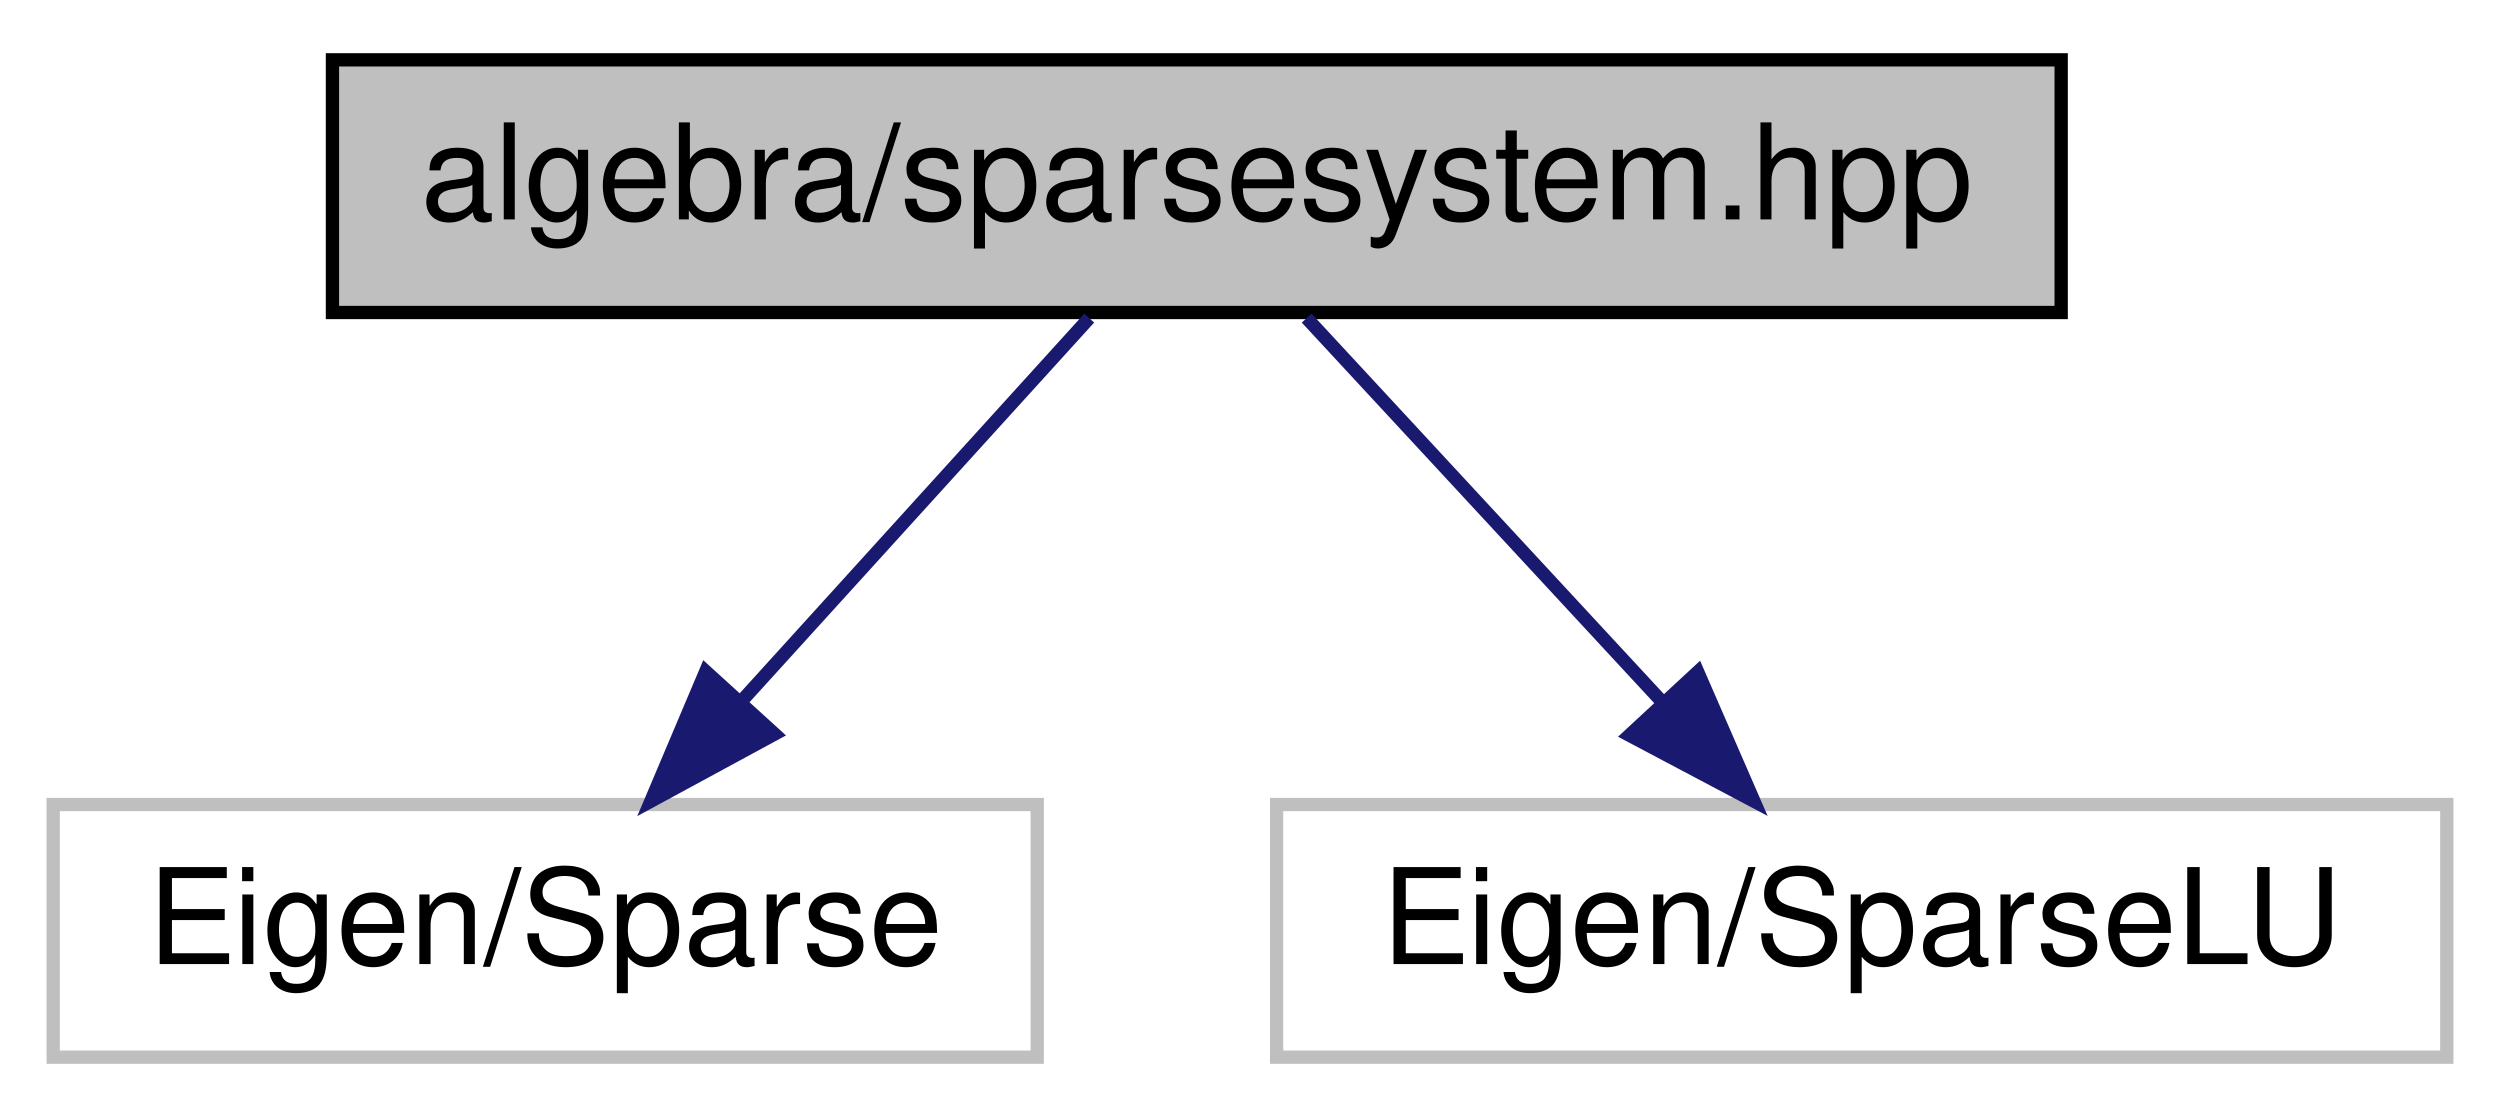
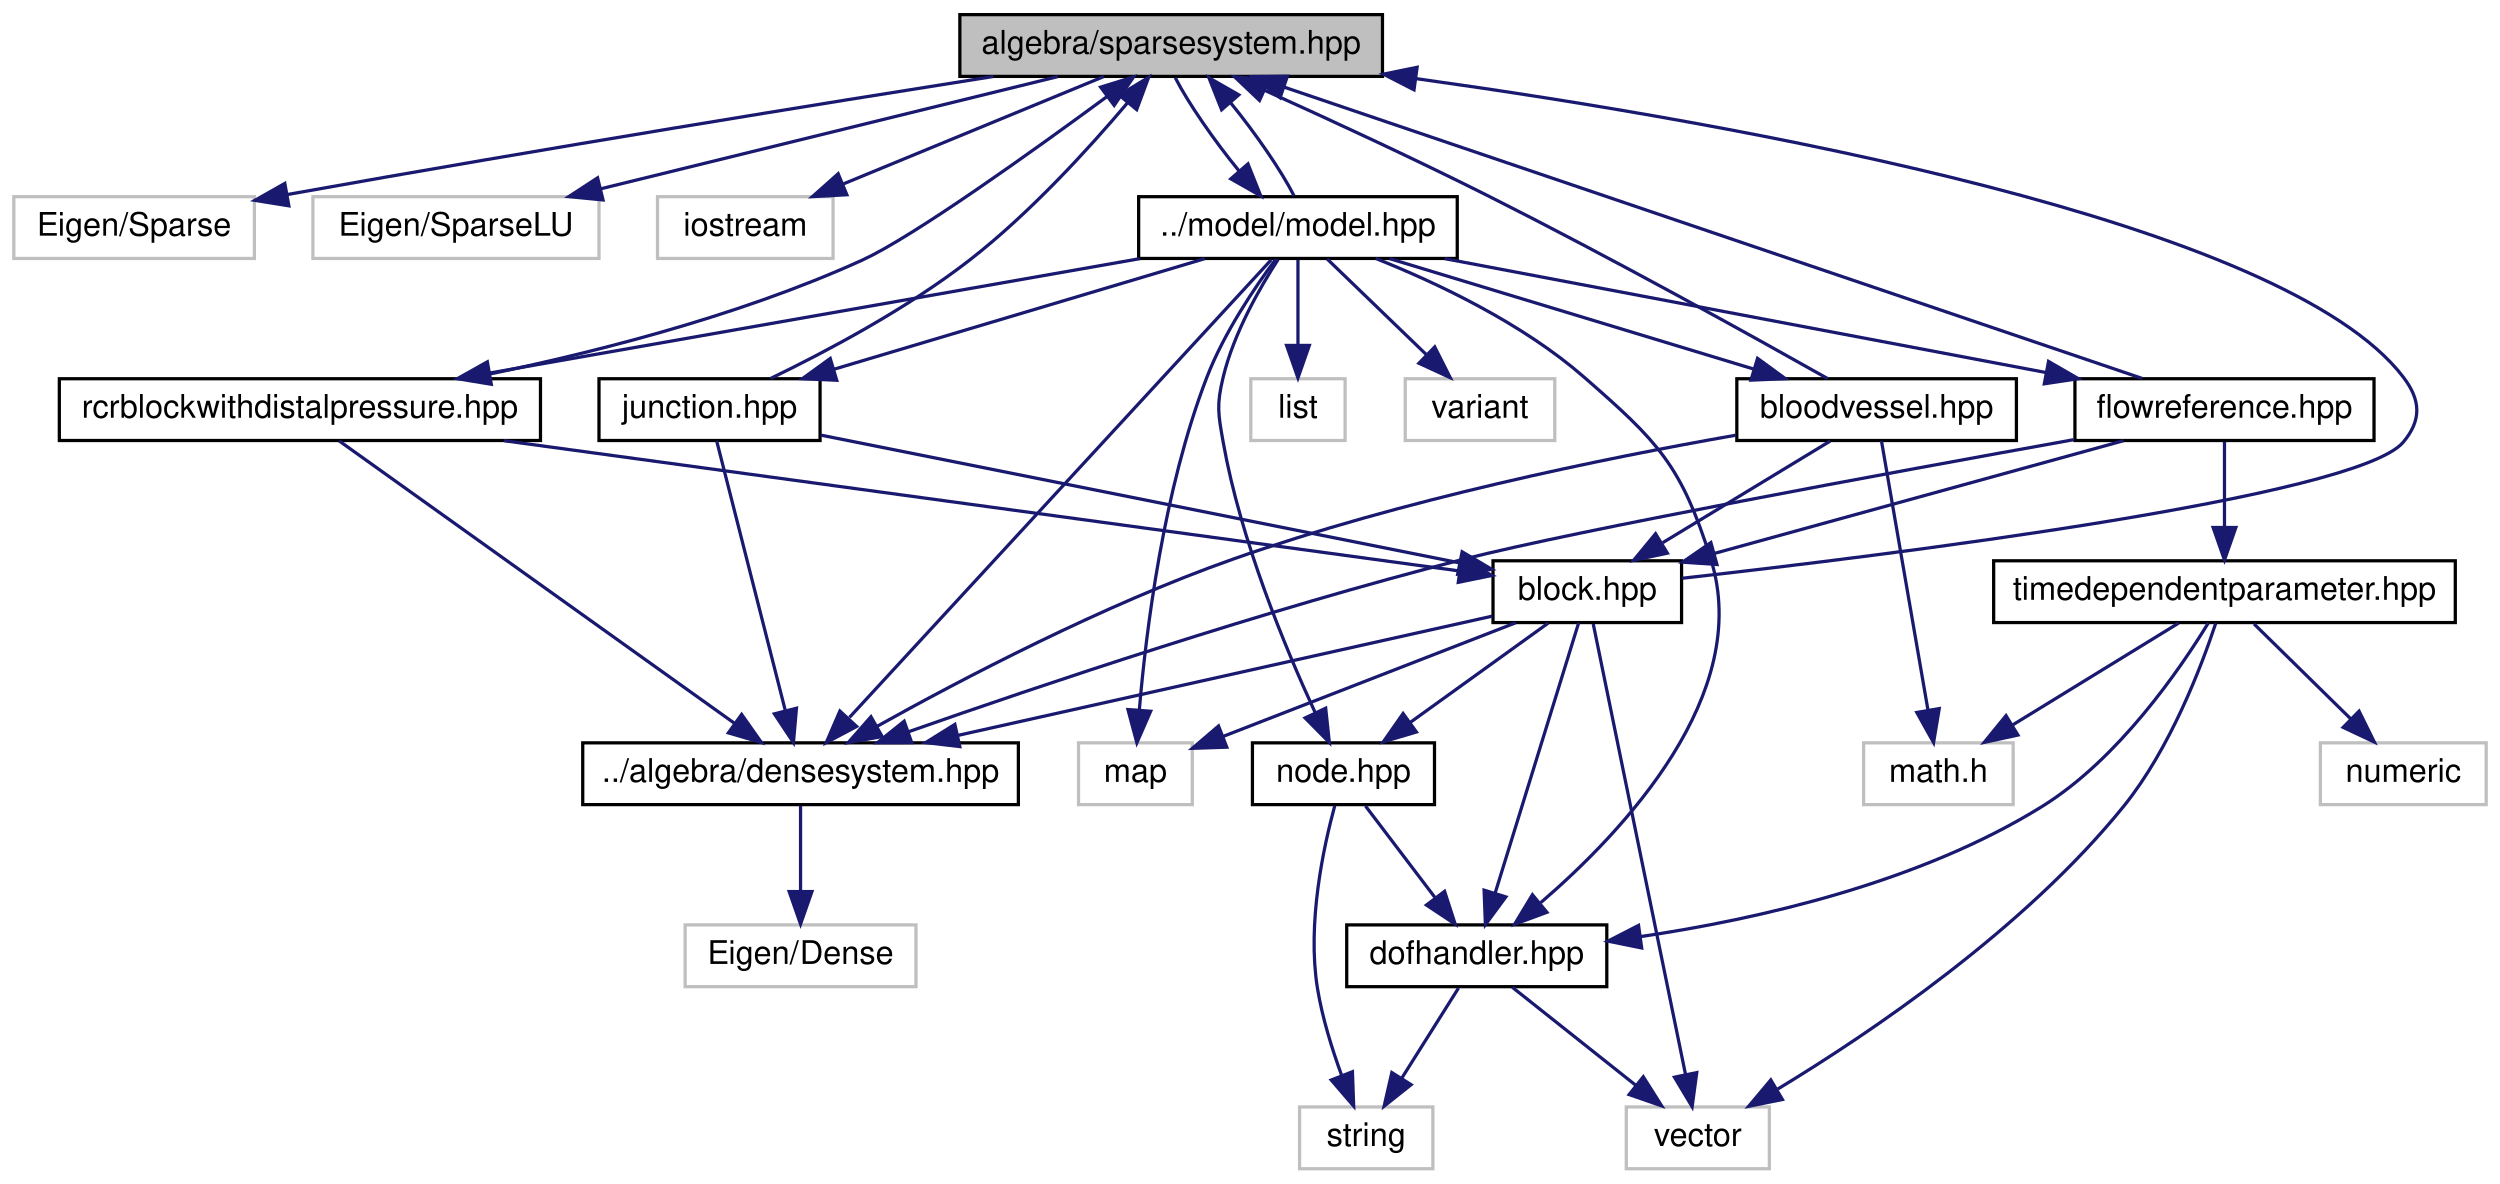
- <svg xmlns="http://www.w3.org/2000/svg" xmlns:xlink="http://www.w3.org/1999/xlink" width="188pt" height="84pt" viewBox="0.00 0.00 188.00 84.00">
-   <g id="graph0" class="graph" transform="scale(1 1) rotate(0) translate(4 80)">
+ <svg xmlns="http://www.w3.org/2000/svg" xmlns:xlink="http://www.w3.org/1999/xlink" width="769pt" height="364pt" viewBox="0.00 0.00 768.50 364.00">
+   <g id="graph0" class="graph" transform="scale(1 1) rotate(0) translate(4 360)">
    <g id="node1" class="node">
      <g id="a_node1">
        <a xlink:title="ALGEBRA::SparseSystem source file.">
-           <polygon fill="#bfbfbf" stroke="black" points="21,-56.5 21,-75.5 151,-75.5 151,-56.5 21,-56.5" />
-           <text text-anchor="middle" x="86" y="-63.5" font-family="Helvetica,sans-Serif" font-size="10.00">algebra/sparsesystem.hpp</text>
+           <polygon fill="#bfbfbf" stroke="black" points="291,-336.5 291,-355.5 421,-355.5 421,-336.5 291,-336.5" />
+           <text text-anchor="middle" x="356" y="-343.5" font-family="Helvetica,sans-Serif" font-size="10.00">algebra/sparsesystem.hpp</text>
        </a>
      </g>
    </g>
    <g id="node2" class="node">
      <g id="a_node2">
        <a xlink:title=" ">
-           <polygon fill="none" stroke="#bfbfbf" points="0,-0.5 0,-19.5 74,-19.5 74,-0.5 0,-0.5" />
-           <text text-anchor="middle" x="37" y="-7.5" font-family="Helvetica,sans-Serif" font-size="10.00">Eigen/Sparse</text>
+           <polygon fill="none" stroke="#bfbfbf" points="0,-280.5 0,-299.5 74,-299.5 74,-280.5 0,-280.5" />
+           <text text-anchor="middle" x="37" y="-287.5" font-family="Helvetica,sans-Serif" font-size="10.00">Eigen/Sparse</text>
        </a>
      </g>
    </g>
    <g id="edge1" class="edge">
-       <path fill="none" stroke="midnightblue" d="M77.91,-56.08C70.84,-48.3 60.41,-36.8 51.85,-27.37" />
-       <polygon fill="midnightblue" stroke="midnightblue" points="54.25,-24.8 44.94,-19.75 49.07,-29.51 54.25,-24.8" />
+       <path fill="none" stroke="midnightblue" d="M301.27,-336.47C248.25,-328.1 165.31,-314.71 84.04,-300.15" />
+       <polygon fill="midnightblue" stroke="midnightblue" points="84.6,-296.69 74.14,-298.37 83.36,-303.58 84.6,-296.69" />
    </g>
    <g id="node3" class="node">
      <g id="a_node3">
        <a xlink:title=" ">
-           <polygon fill="none" stroke="#bfbfbf" points="92,-0.5 92,-19.5 180,-19.5 180,-0.5 92,-0.5" />
-           <text text-anchor="middle" x="136" y="-7.5" font-family="Helvetica,sans-Serif" font-size="10.00">Eigen/SparseLU</text>
+           <polygon fill="none" stroke="#bfbfbf" points="92,-280.5 92,-299.5 180,-299.5 180,-280.5 92,-280.5" />
+           <text text-anchor="middle" x="136" y="-287.5" font-family="Helvetica,sans-Serif" font-size="10.00">Eigen/SparseLU</text>
        </a>
      </g>
    </g>
    <g id="edge2" class="edge">
-       <path fill="none" stroke="midnightblue" d="M94.26,-56.08C101.46,-48.3 112.11,-36.8 120.85,-27.37" />
-       <polygon fill="midnightblue" stroke="midnightblue" points="123.67,-29.47 127.9,-19.75 118.53,-24.71 123.67,-29.47" />
+       <path fill="none" stroke="midnightblue" d="M321.14,-336.44C283.08,-327.1 222.04,-312.12 180.54,-301.93" />
+       <polygon fill="midnightblue" stroke="midnightblue" points="181.24,-298.5 170.7,-299.52 179.57,-305.3 181.24,-298.5" />
+     </g>
+     <g id="node4" class="node">
+       <g id="a_node4">
+         <a xlink:title=" ">
+           <polygon fill="none" stroke="#bfbfbf" points="198,-280.5 198,-299.5 252,-299.5 252,-280.5 198,-280.5" />
+           <text text-anchor="middle" x="225" y="-287.5" font-family="Helvetica,sans-Serif" font-size="10.00">iostream</text>
+         </a>
+       </g>
+     </g>
+     <g id="edge3" class="edge">
+       <path fill="none" stroke="midnightblue" d="M335.24,-336.44C313.68,-327.56 279.74,-313.56 255.21,-303.45" />
+       <polygon fill="midnightblue" stroke="midnightblue" points="256.24,-300.09 245.66,-299.52 253.57,-306.56 256.24,-300.09" />
+     </g>
+     <g id="node5" class="node">
+       <g id="a_node5">
+         <a xlink:href="model_8hpp.html" target="_top" xlink:title="MODEL::Model source file.">
+           <polygon fill="none" stroke="black" points="346,-280.5 346,-299.5 444,-299.5 444,-280.5 346,-280.5" />
+           <text text-anchor="middle" x="395" y="-287.5" font-family="Helvetica,sans-Serif" font-size="10.00">../model/model.hpp</text>
+         </a>
+       </g>
+     </g>
+     <g id="edge4" class="edge">
+       <path fill="none" stroke="midnightblue" d="M357.27,-336.08C361.25,-328.3 369.19,-316.8 376.92,-307.37" />
+       <polygon fill="midnightblue" stroke="midnightblue" points="379.62,-309.59 383.55,-299.75 374.34,-304.99 379.62,-309.59" />
+     </g>
+     <g id="edge10" class="edge">
+       <path fill="none" stroke="midnightblue" d="M393.81,-299.75C389.89,-307.48 381.98,-318.97 374.25,-328.43" />
+       <polygon fill="midnightblue" stroke="midnightblue" points="371.52,-326.24 367.61,-336.08 376.8,-330.82 371.52,-326.24" />
+     </g>
+     <g id="node6" class="node">
+       <g id="a_node6">
+         <a xlink:title=" ">
+           <polygon fill="none" stroke="#bfbfbf" points="327.5,-112.5 327.5,-131.5 362.5,-131.5 362.5,-112.5 327.5,-112.5" />
+           <text text-anchor="middle" x="345" y="-119.5" font-family="Helvetica,sans-Serif" font-size="10.00">map</text>
+         </a>
+       </g>
+     </g>
+     <g id="edge5" class="edge">
+       <path fill="none" stroke="midnightblue" d="M388.13,-280.23C381.67,-271.53 372.23,-257.56 367,-244 353.66,-209.42 348.29,-166.1 346.22,-141.79" />
+       <polygon fill="midnightblue" stroke="midnightblue" points="349.69,-141.22 345.45,-131.51 342.71,-141.74 349.69,-141.22" />
+     </g>
+     <g id="node7" class="node">
+       <g id="a_node7">
+         <a xlink:title=" ">
+           <polygon fill="none" stroke="#bfbfbf" points="380.5,-224.5 380.5,-243.5 409.5,-243.5 409.5,-224.5 380.5,-224.5" />
+           <text text-anchor="middle" x="395" y="-231.5" font-family="Helvetica,sans-Serif" font-size="10.00">list</text>
+         </a>
+       </g>
+     </g>
+     <g id="edge6" class="edge">
+       <path fill="none" stroke="midnightblue" d="M395,-280.08C395,-273.01 395,-262.86 395,-253.99" />
+       <polygon fill="midnightblue" stroke="midnightblue" points="398.5,-253.75 395,-243.75 391.5,-253.75 398.5,-253.75" />
+     </g>
+     <g id="node8" class="node">
+       <g id="a_node8">
+         <a xlink:title=" ">
+           <polygon fill="none" stroke="#bfbfbf" points="428,-224.5 428,-243.5 474,-243.5 474,-224.5 428,-224.5" />
+           <text text-anchor="middle" x="451" y="-231.5" font-family="Helvetica,sans-Serif" font-size="10.00">variant</text>
+         </a>
+       </g>
+     </g>
+     <g id="edge7" class="edge">
+       <path fill="none" stroke="midnightblue" d="M404,-280.32C412.19,-272.42 424.51,-260.55 434.47,-250.94" />
+       <polygon fill="midnightblue" stroke="midnightblue" points="437.07,-253.29 441.84,-243.83 432.21,-248.26 437.07,-253.29" />
+     </g>
+     <g id="node9" class="node">
+       <g id="a_node9">
+         <a xlink:href="densesystem_8hpp.html" target="_top" xlink:title="ALGEBRA::DenseSystem source file.">
+           <polygon fill="none" stroke="black" points="175,-112.5 175,-131.5 309,-131.5 309,-112.5 175,-112.5" />
+           <text text-anchor="middle" x="242" y="-119.5" font-family="Helvetica,sans-Serif" font-size="10.00">../algebra/densesystem.hpp</text>
+         </a>
+       </g>
+     </g>
+     <g id="edge8" class="edge">
+       <path fill="none" stroke="midnightblue" d="M386.77,-280.08C362.17,-253.38 288.88,-173.87 257.04,-139.32" />
+       <polygon fill="midnightblue" stroke="midnightblue" points="259.25,-136.55 249.9,-131.57 254.1,-141.29 259.25,-136.55" />
+     </g>
+     <g id="node11" class="node">
+       <g id="a_node11">
+         <a xlink:href="junction_8hpp.html" target="_top" xlink:title="MODEL::Junction source file.">
+           <polygon fill="none" stroke="black" points="180,-224.5 180,-243.5 248,-243.5 248,-224.5 180,-224.5" />
+           <text text-anchor="middle" x="214" y="-231.5" font-family="Helvetica,sans-Serif" font-size="10.00">junction.hpp</text>
+         </a>
+       </g>
+     </g>
+     <g id="edge11" class="edge">
+       <path fill="none" stroke="midnightblue" d="M366.32,-280.44C335.47,-271.24 286.27,-256.56 252.17,-246.39" />
+       <polygon fill="midnightblue" stroke="midnightblue" points="253.13,-243.02 242.55,-243.52 251.13,-249.73 253.13,-243.02" />
+     </g>
+     <g id="node14" class="node">
+       <g id="a_node14">
+         <a xlink:href="node_8hpp.html" target="_top" xlink:title="MODEL::Node source file.">
+           <polygon fill="none" stroke="black" points="381,-112.5 381,-131.5 437,-131.5 437,-112.5 381,-112.5" />
+           <text text-anchor="middle" x="409" y="-119.5" font-family="Helvetica,sans-Serif" font-size="10.00">node.hpp</text>
+         </a>
+       </g>
+     </g>
+     <g id="edge44" class="edge">
+       <path fill="none" stroke="midnightblue" d="M388.9,-280.19C383.25,-271.46 375.24,-257.48 372,-244 369.92,-235.36 370.45,-232.75 372,-224 377.36,-193.76 391.1,-160.7 400.25,-140.91" />
+       <polygon fill="midnightblue" stroke="midnightblue" points="403.53,-142.16 404.65,-131.63 397.2,-139.16 403.53,-142.16" />
+     </g>
+     <g id="node16" class="node">
+       <g id="a_node16">
+         <a xlink:href="dofhandler_8hpp.html" target="_top" xlink:title="MODEL::DOFHandler source file.">
+           <polygon fill="none" stroke="black" points="410,-56.5 410,-75.5 490,-75.5 490,-56.5 410,-56.5" />
+           <text text-anchor="middle" x="450" y="-63.5" font-family="Helvetica,sans-Serif" font-size="10.00">dofhandler.hpp</text>
+         </a>
+       </g>
+     </g>
+     <g id="edge43" class="edge">
+       <path fill="none" stroke="midnightblue" d="M418.94,-280.49C437.8,-272.96 464,-260.59 483,-244 505.85,-224.06 512.92,-216.94 522,-188 535.02,-146.51 495.18,-104.26 469.66,-82.33" />
+       <polygon fill="midnightblue" stroke="midnightblue" points="471.58,-79.38 461.64,-75.71 467.12,-84.78 471.58,-79.38" />
+     </g>
+     <g id="node17" class="node">
+       <g id="a_node17">
+         <a xlink:href="bloodvessel_8hpp.html" target="_top" xlink:title="MODEL::BloodVessel source file.">
+           <polygon fill="none" stroke="black" points="530,-224.5 530,-243.5 616,-243.5 616,-224.5 530,-224.5" />
+           <text text-anchor="middle" x="573" y="-231.5" font-family="Helvetica,sans-Serif" font-size="10.00">bloodvessel.hpp</text>
+         </a>
+       </g>
+     </g>
+     <g id="edge25" class="edge">
+       <path fill="none" stroke="midnightblue" d="M423.2,-280.44C453.41,-271.28 501.51,-256.69 535.03,-246.52" />
+       <polygon fill="midnightblue" stroke="midnightblue" points="536.37,-249.77 544.93,-243.52 534.34,-243.07 536.37,-249.77" />
+     </g>
+     <g id="node19" class="node">
+       <g id="a_node19">
+         <a xlink:href="rcrblockwithdistalpressure_8hpp.html" target="_top" xlink:title="MODEL::RCRBlockWithDistalPressure source file.">
+           <polygon fill="none" stroke="black" points="14,-224.5 14,-243.5 162,-243.5 162,-224.5 14,-224.5" />
+           <text text-anchor="middle" x="88" y="-231.5" font-family="Helvetica,sans-Serif" font-size="10.00">rcrblockwithdistalpressure.hpp</text>
+         </a>
+       </g>
+     </g>
+     <g id="edge30" class="edge">
+       <path fill="none" stroke="midnightblue" d="M346.35,-280.44C292.13,-270.9 204.45,-255.48 146.52,-245.29" />
+       <polygon fill="midnightblue" stroke="midnightblue" points="146.87,-241.8 136.42,-243.52 145.66,-248.7 146.87,-241.8" />
+     </g>
+     <g id="node20" class="node">
+       <g id="a_node20">
+         <a xlink:href="flowreference_8hpp.html" target="_top" xlink:title="MODEL::FlowReference source file.">
+           <polygon fill="none" stroke="black" points="634,-224.5 634,-243.5 726,-243.5 726,-224.5 634,-224.5" />
+           <text text-anchor="middle" x="680" y="-231.5" font-family="Helvetica,sans-Serif" font-size="10.00">flowreference.hpp</text>
+         </a>
+       </g>
+     </g>
+     <g id="edge34" class="edge">
+       <path fill="none" stroke="midnightblue" d="M440.16,-280.44C490.29,-270.94 571.22,-255.61 625.01,-245.42" />
+       <polygon fill="midnightblue" stroke="midnightblue" points="625.88,-248.82 635.05,-243.52 624.58,-241.94 625.88,-248.82" />
+     </g>
+     <g id="node10" class="node">
+       <g id="a_node10">
+         <a xlink:title=" ">
+           <polygon fill="none" stroke="#bfbfbf" points="206.5,-56.5 206.5,-75.5 277.5,-75.5 277.5,-56.5 206.5,-56.5" />
+           <text text-anchor="middle" x="242" y="-63.5" font-family="Helvetica,sans-Serif" font-size="10.00">Eigen/Dense</text>
+         </a>
+       </g>
+     </g>
+     <g id="edge9" class="edge">
+       <path fill="none" stroke="midnightblue" d="M242,-112.08C242,-105.01 242,-94.86 242,-85.99" />
+       <polygon fill="midnightblue" stroke="midnightblue" points="245.5,-85.75 242,-75.75 238.5,-85.75 245.5,-85.75" />
+     </g>
+     <g id="edge13" class="edge">
+       <path fill="none" stroke="midnightblue" d="M232.75,-243.57C249.61,-251.71 274.62,-264.94 294,-280 312.56,-294.42 330.75,-314.39 342.58,-328.38" />
+       <polygon fill="midnightblue" stroke="midnightblue" points="340,-330.74 349.07,-336.21 345.39,-326.28 340,-330.74" />
+     </g>
+     <g id="edge12" class="edge">
+       <path fill="none" stroke="midnightblue" d="M216.2,-224.37C220.72,-206.62 231.14,-165.67 237.27,-141.6" />
+       <polygon fill="midnightblue" stroke="midnightblue" points="240.74,-142.15 239.81,-131.59 233.95,-140.42 240.74,-142.15" />
+     </g>
+     <g id="node12" class="node">
+       <g id="a_node12">
+         <a xlink:href="block_8hpp.html" target="_top" xlink:title="MODEL::Block source file.">
+           <polygon fill="none" stroke="black" points="455,-168.5 455,-187.5 513,-187.5 513,-168.5 455,-168.5" />
+           <text text-anchor="middle" x="484" y="-175.5" font-family="Helvetica,sans-Serif" font-size="10.00">block.hpp</text>
+         </a>
+       </g>
+     </g>
+     <g id="edge14" class="edge">
+       <path fill="none" stroke="midnightblue" d="M248.2,-226.16C298.35,-216.13 391.63,-197.47 444.59,-186.88" />
+       <polygon fill="midnightblue" stroke="midnightblue" points="445.5,-190.27 454.62,-184.88 444.13,-183.4 445.5,-190.27" />
+     </g>
+     <g id="edge24" class="edge">
+       <path fill="none" stroke="midnightblue" d="M513.21,-182.13C576.31,-189.2 720.83,-207.07 735,-224 740.7,-230.82 740.39,-236.93 735,-244 698.46,-291.99 530.98,-321.93 431.29,-335.82" />
+       <polygon fill="midnightblue" stroke="midnightblue" points="430.7,-332.37 421.27,-337.19 431.65,-339.3 430.7,-332.37" />
+     </g>
+     <g id="edge16" class="edge">
+       <path fill="none" stroke="midnightblue" d="M461.98,-168.44C437.54,-158.95 398.1,-143.63 371.87,-133.44" />
+       <polygon fill="midnightblue" stroke="midnightblue" points="373.11,-130.17 362.52,-129.81 370.57,-136.69 373.11,-130.17" />
+     </g>
+     <g id="edge23" class="edge">
+       <path fill="none" stroke="midnightblue" d="M454.81,-170.49C414,-161.38 339.39,-144.73 290.24,-133.76" />
+       <polygon fill="midnightblue" stroke="midnightblue" points="290.99,-130.35 280.47,-131.58 289.47,-137.18 290.99,-130.35" />
+     </g>
+     <g id="node13" class="node">
+       <g id="a_node13">
+         <a xlink:title=" ">
+           <polygon fill="none" stroke="#bfbfbf" points="496,-0.5 496,-19.5 540,-19.5 540,-0.5 496,-0.5" />
+           <text text-anchor="middle" x="518" y="-7.5" font-family="Helvetica,sans-Serif" font-size="10.00">vector</text>
+         </a>
+       </g>
+     </g>
+     <g id="edge15" class="edge">
+       <path fill="none" stroke="midnightblue" d="M485.83,-168.08C491.18,-141.95 506.9,-65.21 514.2,-29.58" />
+       <polygon fill="midnightblue" stroke="midnightblue" points="517.67,-30.07 516.25,-19.57 510.81,-28.66 517.67,-30.07" />
+     </g>
+     <g id="edge17" class="edge">
+       <path fill="none" stroke="midnightblue" d="M471.95,-168.32C460.54,-160.11 443.17,-147.6 429.57,-137.81" />
+       <polygon fill="midnightblue" stroke="midnightblue" points="431.43,-134.84 421.27,-131.83 427.34,-140.52 431.43,-134.84" />
+     </g>
+     <g id="edge22" class="edge">
+       <path fill="none" stroke="midnightblue" d="M481.33,-168.37C475.82,-150.54 463.07,-109.3 455.65,-85.27" />
+       <polygon fill="midnightblue" stroke="midnightblue" points="458.95,-84.11 452.66,-75.59 452.26,-86.18 458.95,-84.11" />
+     </g>
+     <g id="node15" class="node">
+       <g id="a_node15">
+         <a xlink:title=" ">
+           <polygon fill="none" stroke="#bfbfbf" points="395.5,-0.5 395.5,-19.5 436.5,-19.5 436.5,-0.5 395.5,-0.5" />
+           <text text-anchor="middle" x="416" y="-7.5" font-family="Helvetica,sans-Serif" font-size="10.00">string</text>
+         </a>
+       </g>
+     </g>
+     <g id="edge18" class="edge">
+       <path fill="none" stroke="midnightblue" d="M406.32,-112.14C402.89,-99.6 397.76,-75.98 401,-56 402.47,-46.96 405.49,-37.28 408.44,-29.22" />
+       <polygon fill="midnightblue" stroke="midnightblue" points="411.76,-30.34 412.14,-19.75 405.24,-27.79 411.76,-30.34" />
+     </g>
+     <g id="edge19" class="edge">
+       <path fill="none" stroke="midnightblue" d="M415.77,-112.08C421.56,-104.46 430.06,-93.26 437.14,-83.94" />
+       <polygon fill="midnightblue" stroke="midnightblue" points="440.1,-85.83 443.36,-75.75 434.52,-81.6 440.1,-85.83" />
+     </g>
+     <g id="edge20" class="edge">
+       <path fill="none" stroke="midnightblue" d="M460.93,-56.32C471.17,-48.18 486.72,-35.84 499,-26.09" />
+       <polygon fill="midnightblue" stroke="midnightblue" points="501.22,-28.79 506.88,-19.83 496.87,-23.31 501.22,-28.79" />
+     </g>
+     <g id="edge21" class="edge">
+       <path fill="none" stroke="midnightblue" d="M444.39,-56.08C439.63,-48.53 432.68,-37.49 426.85,-28.23" />
+       <polygon fill="midnightblue" stroke="midnightblue" points="429.8,-26.35 421.51,-19.75 423.88,-30.08 429.8,-26.35" />
+     </g>
+     <g id="edge29" class="edge">
+       <path fill="none" stroke="midnightblue" d="M558,-243.51C535.44,-256.23 491.32,-280.75 453,-300 430.29,-311.4 404.14,-323.48 384.71,-332.24" />
+       <polygon fill="midnightblue" stroke="midnightblue" points="383.18,-329.1 375.49,-336.39 386.05,-335.48 383.18,-329.1" />
+     </g>
+     <g id="edge28" class="edge">
+       <path fill="none" stroke="midnightblue" d="M529.71,-226.14C489.04,-219 426.86,-206.29 375,-188 335.07,-173.92 291.44,-151.04 265.42,-136.52" />
+       <polygon fill="midnightblue" stroke="midnightblue" points="267.1,-133.44 256.67,-131.58 263.66,-139.54 267.1,-133.44" />
+     </g>
+     <g id="edge27" class="edge">
+       <path fill="none" stroke="midnightblue" d="M558.7,-224.32C544.82,-215.9 523.51,-202.97 507.2,-193.07" />
+       <polygon fill="midnightblue" stroke="midnightblue" points="508.63,-189.85 498.26,-187.65 505,-195.83 508.63,-189.85" />
+     </g>
+     <g id="node18" class="node">
+       <g id="a_node18">
+         <a xlink:title=" ">
+           <polygon fill="none" stroke="#bfbfbf" points="569,-112.5 569,-131.5 615,-131.5 615,-112.5 569,-112.5" />
+           <text text-anchor="middle" x="592" y="-119.5" font-family="Helvetica,sans-Serif" font-size="10.00">math.h</text>
+         </a>
+       </g>
+     </g>
+     <g id="edge26" class="edge">
+       <path fill="none" stroke="midnightblue" d="M574.49,-224.37C577.56,-206.62 584.63,-165.67 588.79,-141.6" />
+       <polygon fill="midnightblue" stroke="midnightblue" points="592.26,-142.04 590.52,-131.59 585.36,-140.85 592.26,-142.04" />
+     </g>
+     <g id="edge32" class="edge">
+       <path fill="none" stroke="midnightblue" d="M139.54,-243.56C174.8,-250.56 222.02,-262.25 261,-280 276.48,-287.05 313.39,-313.47 336.38,-330.38" />
+       <polygon fill="midnightblue" stroke="midnightblue" points="334.31,-333.2 344.43,-336.33 338.47,-327.58 334.31,-333.2" />
+     </g>
+     <g id="edge31" class="edge">
+       <path fill="none" stroke="midnightblue" d="M100.08,-224.37C126.4,-205.57 189.12,-160.77 221.65,-137.53" />
+       <polygon fill="midnightblue" stroke="midnightblue" points="223.87,-140.25 229.97,-131.59 219.8,-134.56 223.87,-140.25" />
+     </g>
+     <g id="edge33" class="edge">
+       <path fill="none" stroke="midnightblue" d="M150.75,-224.44C233.31,-213.19 375.97,-193.73 444.72,-184.36" />
+       <polygon fill="midnightblue" stroke="midnightblue" points="445.27,-187.81 454.7,-183 444.32,-180.88 445.27,-187.81" />
+     </g>
+     <g id="edge36" class="edge">
+       <path fill="none" stroke="midnightblue" d="M654.64,-243.61C597.02,-263.17 456.2,-310.98 390.63,-333.24" />
+       <polygon fill="midnightblue" stroke="midnightblue" points="389.5,-329.93 381.15,-336.46 391.75,-336.56 389.5,-329.93" />
+     </g>
+     <g id="edge35" class="edge">
+       <path fill="none" stroke="midnightblue" d="M633.59,-224.75C575.9,-214.37 480.78,-196.85 446,-188 384.9,-172.45 315.2,-148.97 275.13,-134.89" />
+       <polygon fill="midnightblue" stroke="midnightblue" points="276.2,-131.56 265.6,-131.53 273.87,-138.16 276.2,-131.56" />
+     </g>
+     <g id="edge37" class="edge">
+       <path fill="none" stroke="midnightblue" d="M648.94,-224.44C614.9,-215.07 560.22,-200 523.24,-189.81" />
+       <polygon fill="midnightblue" stroke="midnightblue" points="523.88,-186.36 513.31,-187.08 522.02,-193.11 523.88,-186.36" />
+     </g>
+     <g id="node21" class="node">
+       <g id="a_node21">
+         <a xlink:href="timedependentparameter_8hpp.html" target="_top" xlink:title="MODEL::TimeDependentParameter source file.">
+           <polygon fill="none" stroke="black" points="609,-168.5 609,-187.5 751,-187.5 751,-168.5 609,-168.5" />
+           <text text-anchor="middle" x="680" y="-175.5" font-family="Helvetica,sans-Serif" font-size="10.00">timedependentparameter.hpp</text>
+         </a>
+       </g>
+     </g>
+     <g id="edge38" class="edge">
+       <path fill="none" stroke="midnightblue" d="M680,-224.08C680,-217.01 680,-206.86 680,-197.99" />
+       <polygon fill="midnightblue" stroke="midnightblue" points="683.5,-197.75 680,-187.75 676.5,-197.75 683.5,-197.75" />
+     </g>
+     <g id="edge40" class="edge">
+       <path fill="none" stroke="midnightblue" d="M677.31,-168.28C672.94,-155.09 663.3,-129.7 649,-112 618.52,-74.27 571.23,-42.36 542.59,-25.01" />
+       <polygon fill="midnightblue" stroke="midnightblue" points="544.02,-21.8 533.64,-19.7 540.45,-27.82 544.02,-21.8" />
+     </g>
+     <g id="edge42" class="edge">
+       <path fill="none" stroke="midnightblue" d="M675.01,-168.36C666.43,-154.31 647.53,-126.63 624,-112 586.34,-88.58 536.86,-77.29 500.29,-71.89" />
+       <polygon fill="midnightblue" stroke="midnightblue" points="500.73,-68.41 490.34,-70.51 499.77,-75.35 500.73,-68.41" />
+     </g>
+     <g id="edge39" class="edge">
+       <path fill="none" stroke="midnightblue" d="M665.86,-168.32C652.13,-159.9 631.06,-146.97 614.94,-137.07" />
+       <polygon fill="midnightblue" stroke="midnightblue" points="616.46,-133.9 606.1,-131.65 612.8,-139.87 616.46,-133.9" />
+     </g>
+     <g id="node22" class="node">
+       <g id="a_node22">
+         <a xlink:title=" ">
+           <polygon fill="none" stroke="#bfbfbf" points="709.5,-112.5 709.5,-131.5 760.5,-131.5 760.5,-112.5 709.5,-112.5" />
+           <text text-anchor="middle" x="735" y="-119.5" font-family="Helvetica,sans-Serif" font-size="10.00">numeric</text>
+         </a>
+       </g>
+     </g>
+     <g id="edge41" class="edge">
+       <path fill="none" stroke="midnightblue" d="M689.08,-168.08C697.17,-160.14 709.2,-148.34 718.91,-138.8" />
+       <polygon fill="midnightblue" stroke="midnightblue" points="721.4,-141.25 726.09,-131.75 716.5,-136.26 721.4,-141.25" />
    </g>
  </g>
</svg>
